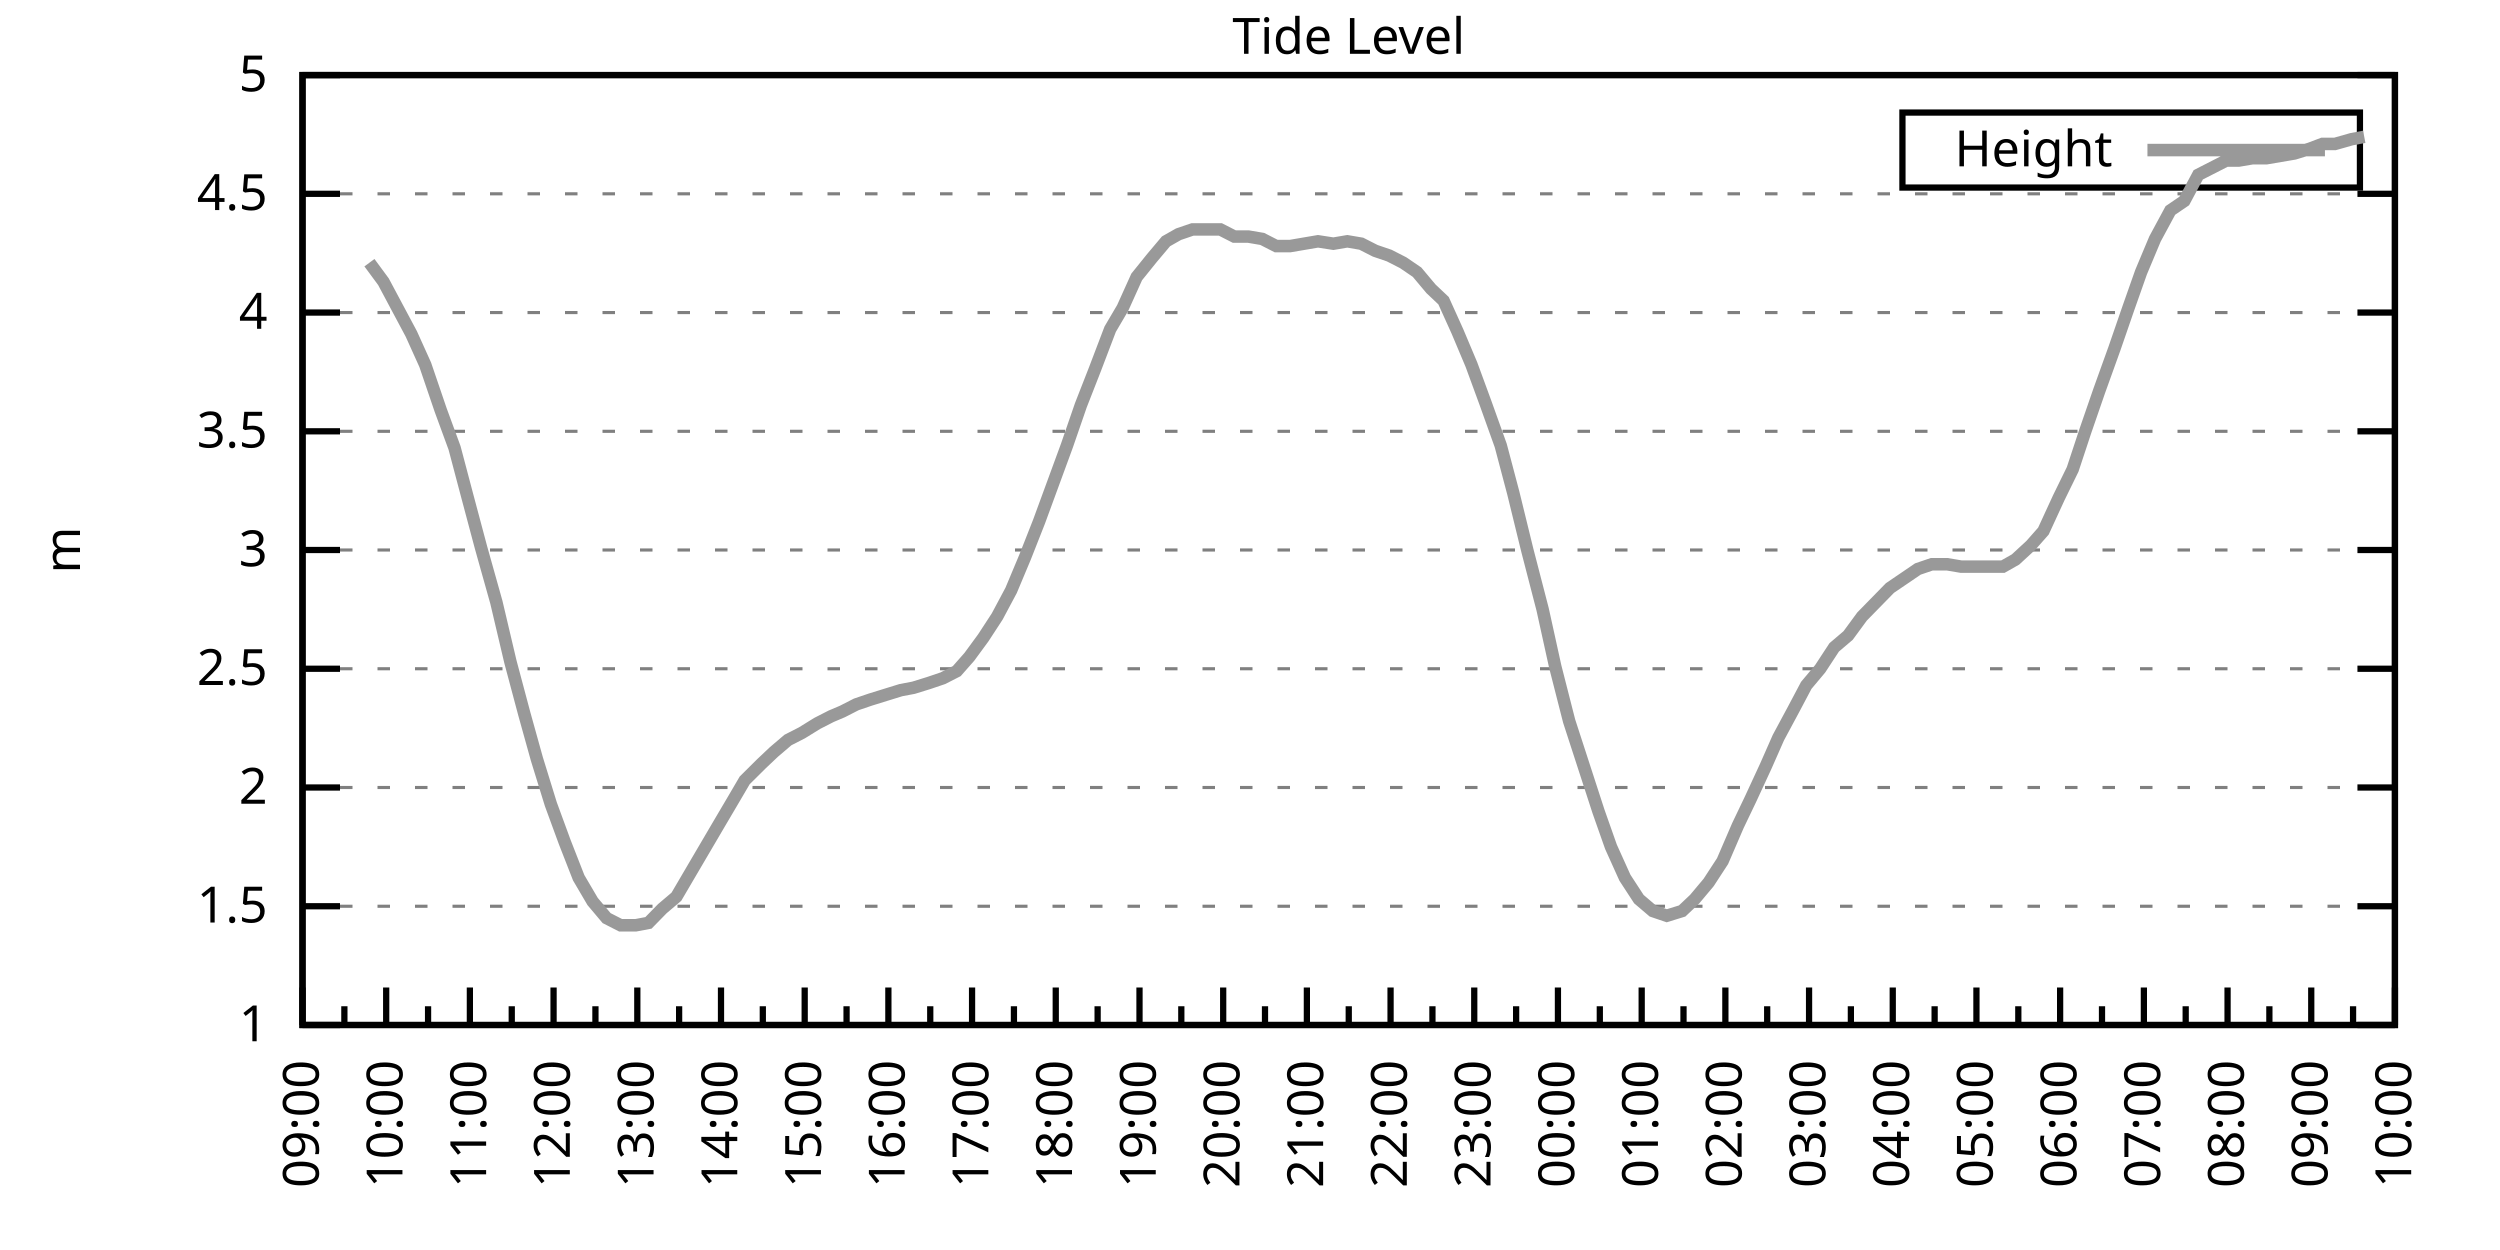
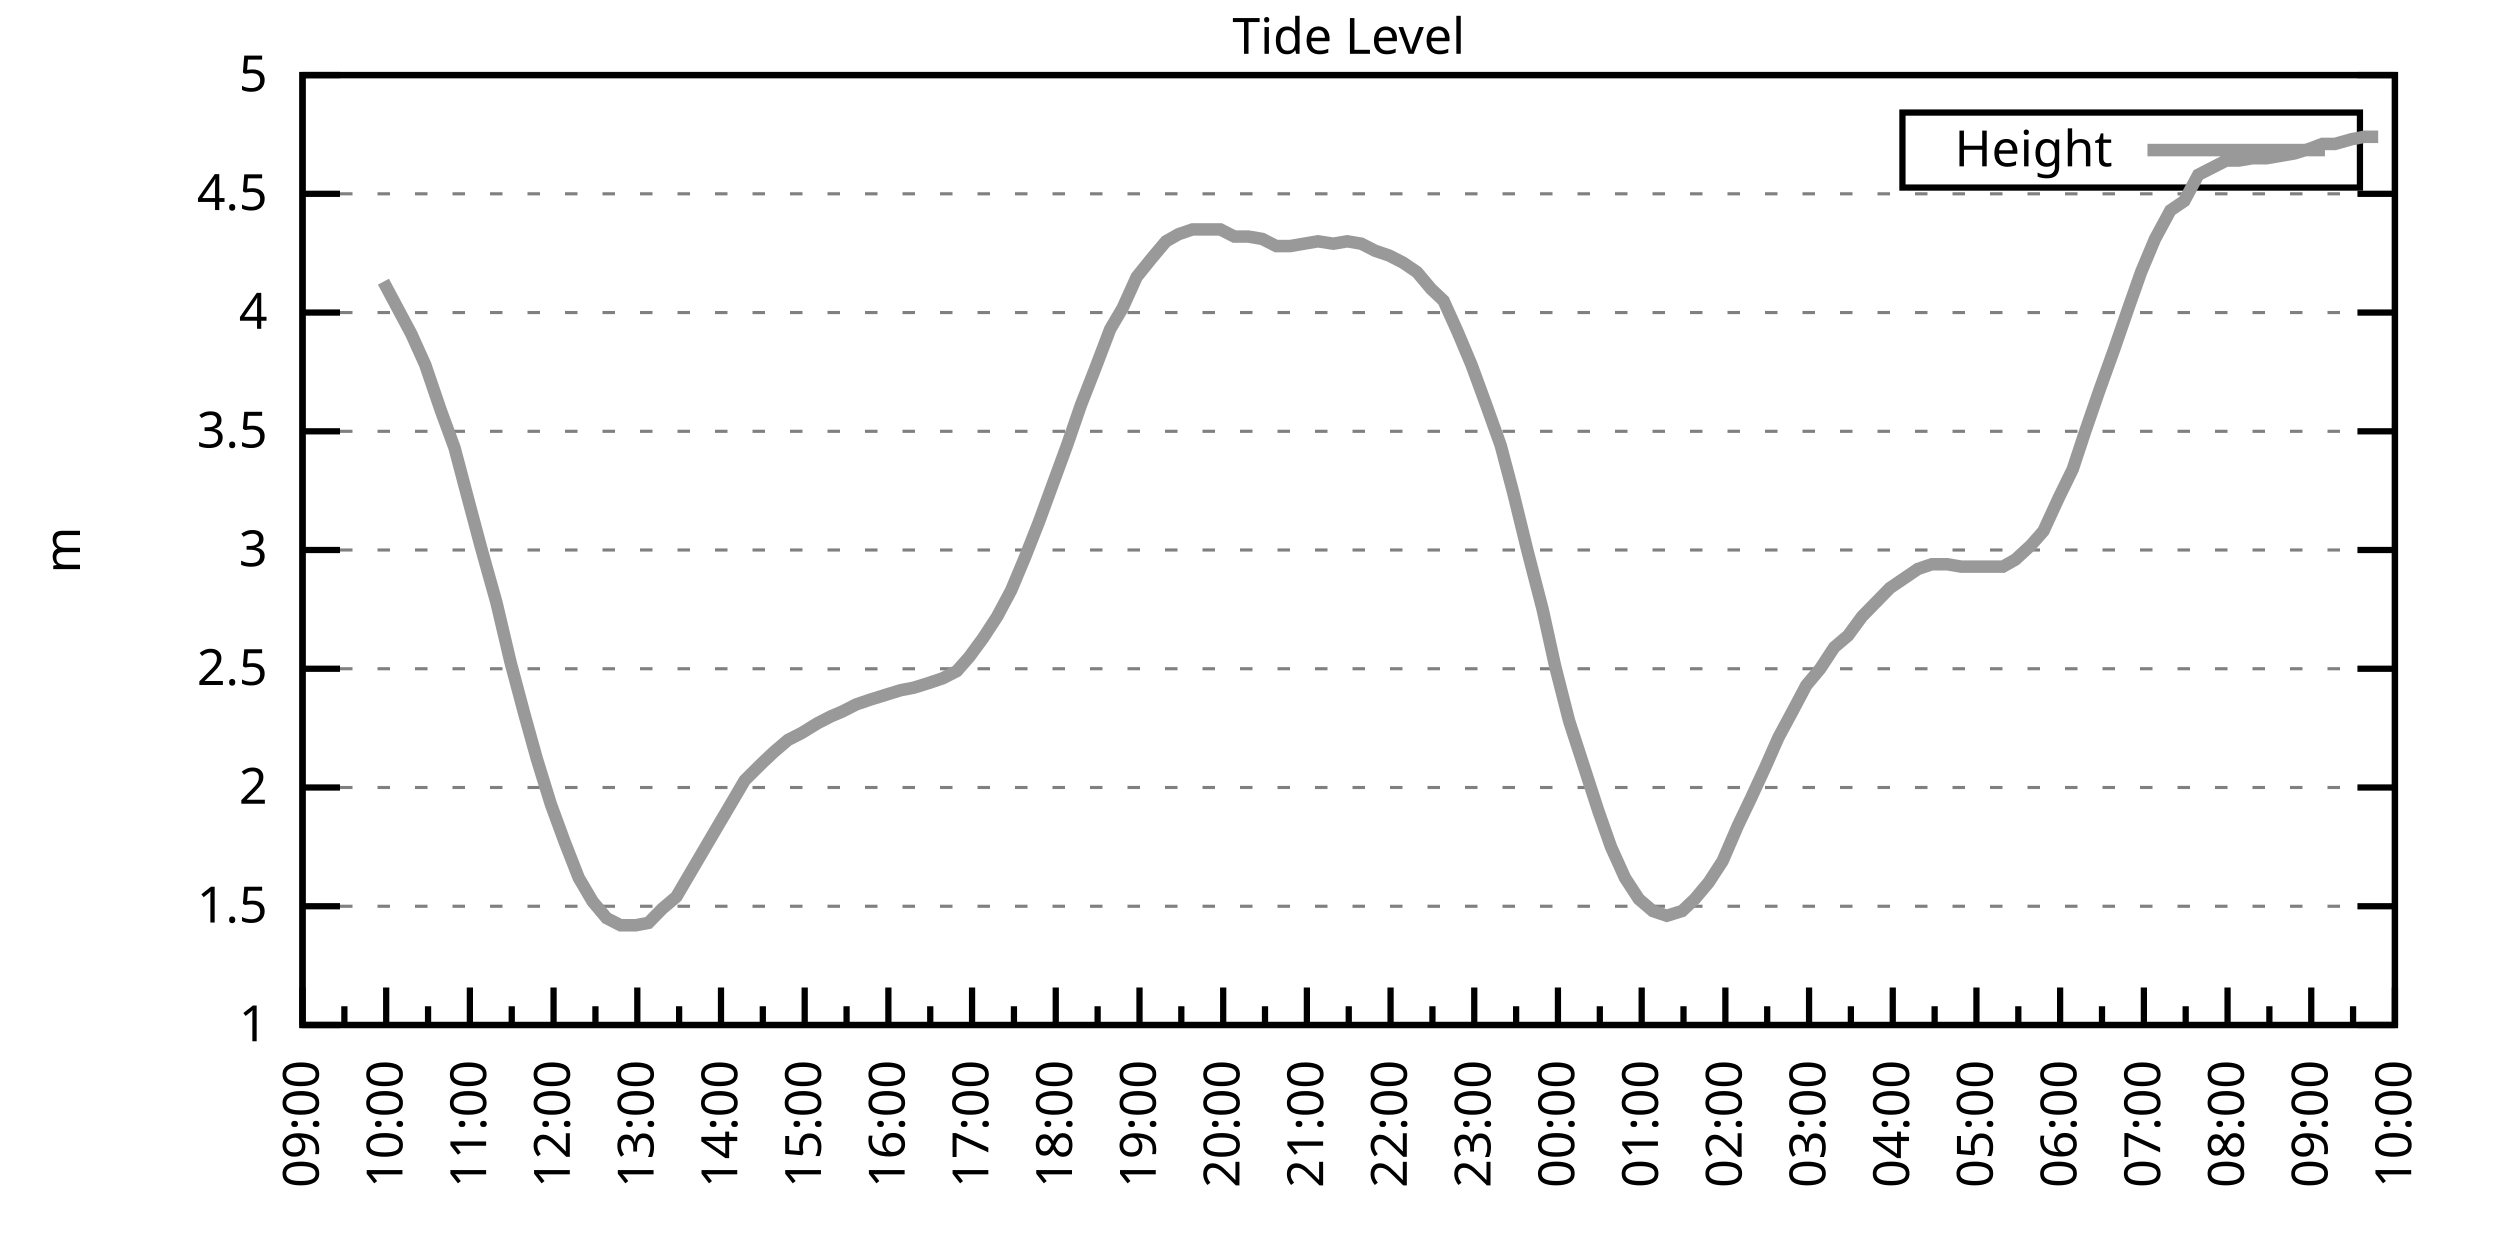
<svg xmlns="http://www.w3.org/2000/svg" xmlns:xlink="http://www.w3.org/1999/xlink" width="400" height="200" viewBox="0 0 400 200">
  <g id="gnuplot_canvas">
    <rect x="0" y="0" width="400" height="200" fill="none" />
    <defs>
      <circle id="gpDot" r="0.5" stroke-width="0.5" stroke="currentColor" />
      <path id="gpPt0" stroke-width="0.333" stroke="currentColor" d="M-1,0 h2 M0,-1 v2" />
      <path id="gpPt1" stroke-width="0.333" stroke="currentColor" d="M-1,-1 L1,1 M1,-1 L-1,1" />
      <path id="gpPt2" stroke-width="0.333" stroke="currentColor" d="M-1,0 L1,0 M0,-1 L0,1 M-1,-1 L1,1 M-1,1 L1,-1" />
      <rect id="gpPt3" stroke-width="0.333" stroke="currentColor" x="-1" y="-1" width="2" height="2" />
      <rect id="gpPt4" stroke-width="0.333" stroke="currentColor" fill="currentColor" x="-1" y="-1" width="2" height="2" />
      <circle id="gpPt5" stroke-width="0.333" stroke="currentColor" cx="0" cy="0" r="1" />
      <use xlink:href="#gpPt5" id="gpPt6" fill="currentColor" stroke="none" />
      <path id="gpPt7" stroke-width="0.333" stroke="currentColor" d="M0,-1.33 L-1.33,0.67 L1.33,0.67 z" />
      <use xlink:href="#gpPt7" id="gpPt8" fill="currentColor" stroke="none" />
      <use xlink:href="#gpPt7" id="gpPt9" stroke="currentColor" transform="rotate(180)" />
      <use xlink:href="#gpPt9" id="gpPt10" fill="currentColor" stroke="none" />
      <use xlink:href="#gpPt3" id="gpPt11" stroke="currentColor" transform="rotate(45)" />
      <use xlink:href="#gpPt11" id="gpPt12" fill="currentColor" stroke="none" />
      <path id="gpPt13" stroke-width="0.333" stroke="currentColor" d="M0,1.330 L1.265,0.411 L0.782,-1.067 L-0.782,-1.076 L-1.265,0.411 z" />
      <use xlink:href="#gpPt13" id="gpPt14" fill="currentColor" stroke="none" />
      <filter id="textbox" filterUnits="objectBoundingBox" x="0" y="0" height="1" width="1">
        <feFlood flood-color="white" flood-opacity="1" result="bgnd" />
        <feComposite in="SourceGraphic" in2="bgnd" operator="atop" />
      </filter>
      <filter id="greybox" filterUnits="objectBoundingBox" x="0" y="0" height="1" width="1">
        <feFlood flood-color="lightgrey" flood-opacity="1" result="grey" />
        <feComposite in="SourceGraphic" in2="grey" operator="atop" />
      </filter>
    </defs>
    <g fill="none" color="white" stroke="currentColor" stroke-width="1.00" stroke-linecap="butt" stroke-linejoin="miter">
</g>
    <g fill="none" color="black" stroke="currentColor" stroke-width="1.00" stroke-linecap="butt" stroke-linejoin="miter">
      <g stroke="none" shape-rendering="crispEdges">
        <polygon fill="rgb(255, 255, 255)" points="48.40,164.00 383.18,164.00 383.18,12.02 48.40,12.02 " />
      </g>
    </g>
    <g fill="none" color="black" stroke="currentColor" stroke-width="1.00" stroke-linecap="butt" stroke-linejoin="miter">
</g>
    <g fill="none" color="black" stroke="black" stroke-width="0.50" stroke-linecap="butt" stroke-linejoin="miter">
</g>
    <g fill="none" color="gray" stroke="currentColor" stroke-width="0.50" stroke-linecap="butt" stroke-linejoin="miter">
      <path stroke="gray" stroke-dasharray="2,4" class="gridline" d="M48.40,164.00 L383.19,164.00  " />
    </g>
    <g fill="none" color="gray" stroke="gray" stroke-width="1.00" stroke-linecap="butt" stroke-linejoin="miter">
</g>
    <g fill="none" color="black" stroke="currentColor" stroke-width="1.00" stroke-linecap="butt" stroke-linejoin="miter">
      <path stroke="black" d="M48.40,164.00 L54.40,164.00 M383.19,164.00 L377.19,164.00  " />
      <g transform="translate(42.80,166.60)" stroke="none" fill="black" font-family="Sans" font-size="8.00" text-anchor="end">
        <text>
          <tspan font-family="Sans"> 1</tspan>
        </text>
      </g>
    </g>
    <g fill="none" color="black" stroke="currentColor" stroke-width="1.00" stroke-linecap="butt" stroke-linejoin="miter">
</g>
    <g fill="none" color="black" stroke="black" stroke-width="0.50" stroke-linecap="butt" stroke-linejoin="miter">
</g>
    <g fill="none" color="gray" stroke="currentColor" stroke-width="0.50" stroke-linecap="butt" stroke-linejoin="miter">
      <path stroke="gray" stroke-dasharray="2,4" class="gridline" d="M48.40,145.00 L383.19,145.00  " />
    </g>
    <g fill="none" color="gray" stroke="gray" stroke-width="1.00" stroke-linecap="butt" stroke-linejoin="miter">
</g>
    <g fill="none" color="black" stroke="currentColor" stroke-width="1.00" stroke-linecap="butt" stroke-linejoin="miter">
      <path stroke="black" d="M48.40,145.00 L54.40,145.00 M383.19,145.00 L377.19,145.00  " />
      <g transform="translate(42.80,147.60)" stroke="none" fill="black" font-family="Sans" font-size="8.00" text-anchor="end">
        <text>
          <tspan font-family="Sans"> 1.5</tspan>
        </text>
      </g>
    </g>
    <g fill="none" color="black" stroke="currentColor" stroke-width="1.00" stroke-linecap="butt" stroke-linejoin="miter">
</g>
    <g fill="none" color="black" stroke="black" stroke-width="0.50" stroke-linecap="butt" stroke-linejoin="miter">
</g>
    <g fill="none" color="gray" stroke="currentColor" stroke-width="0.50" stroke-linecap="butt" stroke-linejoin="miter">
      <path stroke="gray" stroke-dasharray="2,4" class="gridline" d="M48.40,126.00 L383.19,126.00  " />
    </g>
    <g fill="none" color="gray" stroke="gray" stroke-width="1.00" stroke-linecap="butt" stroke-linejoin="miter">
</g>
    <g fill="none" color="black" stroke="currentColor" stroke-width="1.00" stroke-linecap="butt" stroke-linejoin="miter">
      <path stroke="black" d="M48.40,126.00 L54.40,126.00 M383.19,126.00 L377.19,126.00  " />
      <g transform="translate(42.80,128.60)" stroke="none" fill="black" font-family="Sans" font-size="8.00" text-anchor="end">
        <text>
          <tspan font-family="Sans"> 2</tspan>
        </text>
      </g>
    </g>
    <g fill="none" color="black" stroke="currentColor" stroke-width="1.00" stroke-linecap="butt" stroke-linejoin="miter">
</g>
    <g fill="none" color="black" stroke="black" stroke-width="0.50" stroke-linecap="butt" stroke-linejoin="miter">
</g>
    <g fill="none" color="gray" stroke="currentColor" stroke-width="0.50" stroke-linecap="butt" stroke-linejoin="miter">
      <path stroke="gray" stroke-dasharray="2,4" class="gridline" d="M48.40,107.00 L383.19,107.00  " />
    </g>
    <g fill="none" color="gray" stroke="gray" stroke-width="1.00" stroke-linecap="butt" stroke-linejoin="miter">
</g>
    <g fill="none" color="black" stroke="currentColor" stroke-width="1.00" stroke-linecap="butt" stroke-linejoin="miter">
      <path stroke="black" d="M48.40,107.00 L54.40,107.00 M383.19,107.00 L377.19,107.00  " />
      <g transform="translate(42.80,109.60)" stroke="none" fill="black" font-family="Sans" font-size="8.00" text-anchor="end">
        <text>
          <tspan font-family="Sans"> 2.5</tspan>
        </text>
      </g>
    </g>
    <g fill="none" color="black" stroke="currentColor" stroke-width="1.00" stroke-linecap="butt" stroke-linejoin="miter">
</g>
    <g fill="none" color="black" stroke="black" stroke-width="0.50" stroke-linecap="butt" stroke-linejoin="miter">
</g>
    <g fill="none" color="gray" stroke="currentColor" stroke-width="0.50" stroke-linecap="butt" stroke-linejoin="miter">
      <path stroke="gray" stroke-dasharray="2,4" class="gridline" d="M48.40,88.00 L383.19,88.00  " />
    </g>
    <g fill="none" color="gray" stroke="gray" stroke-width="1.00" stroke-linecap="butt" stroke-linejoin="miter">
</g>
    <g fill="none" color="black" stroke="currentColor" stroke-width="1.00" stroke-linecap="butt" stroke-linejoin="miter">
      <path stroke="black" d="M48.40,88.00 L54.40,88.00 M383.19,88.00 L377.19,88.00  " />
      <g transform="translate(42.80,90.60)" stroke="none" fill="black" font-family="Sans" font-size="8.00" text-anchor="end">
        <text>
          <tspan font-family="Sans"> 3</tspan>
        </text>
      </g>
    </g>
    <g fill="none" color="black" stroke="currentColor" stroke-width="1.00" stroke-linecap="butt" stroke-linejoin="miter">
</g>
    <g fill="none" color="black" stroke="black" stroke-width="0.50" stroke-linecap="butt" stroke-linejoin="miter">
</g>
    <g fill="none" color="gray" stroke="currentColor" stroke-width="0.50" stroke-linecap="butt" stroke-linejoin="miter">
      <path stroke="gray" stroke-dasharray="2,4" class="gridline" d="M48.40,69.01 L383.19,69.01  " />
    </g>
    <g fill="none" color="gray" stroke="gray" stroke-width="1.00" stroke-linecap="butt" stroke-linejoin="miter">
</g>
    <g fill="none" color="black" stroke="currentColor" stroke-width="1.00" stroke-linecap="butt" stroke-linejoin="miter">
      <path stroke="black" d="M48.40,69.01 L54.40,69.01 M383.19,69.01 L377.19,69.01  " />
      <g transform="translate(42.80,71.61)" stroke="none" fill="black" font-family="Sans" font-size="8.00" text-anchor="end">
        <text>
          <tspan font-family="Sans"> 3.5</tspan>
        </text>
      </g>
    </g>
    <g fill="none" color="black" stroke="currentColor" stroke-width="1.00" stroke-linecap="butt" stroke-linejoin="miter">
</g>
    <g fill="none" color="black" stroke="black" stroke-width="0.50" stroke-linecap="butt" stroke-linejoin="miter">
</g>
    <g fill="none" color="gray" stroke="currentColor" stroke-width="0.50" stroke-linecap="butt" stroke-linejoin="miter">
      <path stroke="gray" stroke-dasharray="2,4" class="gridline" d="M48.40,50.01 L383.19,50.01  " />
    </g>
    <g fill="none" color="gray" stroke="gray" stroke-width="1.00" stroke-linecap="butt" stroke-linejoin="miter">
</g>
    <g fill="none" color="black" stroke="currentColor" stroke-width="1.00" stroke-linecap="butt" stroke-linejoin="miter">
      <path stroke="black" d="M48.40,50.01 L54.40,50.01 M383.19,50.01 L377.19,50.01  " />
      <g transform="translate(42.80,52.61)" stroke="none" fill="black" font-family="Sans" font-size="8.00" text-anchor="end">
        <text>
          <tspan font-family="Sans"> 4</tspan>
        </text>
      </g>
    </g>
    <g fill="none" color="black" stroke="currentColor" stroke-width="1.00" stroke-linecap="butt" stroke-linejoin="miter">
</g>
    <g fill="none" color="black" stroke="black" stroke-width="0.50" stroke-linecap="butt" stroke-linejoin="miter">
</g>
    <g fill="none" color="gray" stroke="currentColor" stroke-width="0.50" stroke-linecap="butt" stroke-linejoin="miter">
      <path stroke="gray" stroke-dasharray="2,4" class="gridline" d="M48.40,31.01 L383.19,31.01  " />
    </g>
    <g fill="none" color="gray" stroke="gray" stroke-width="1.00" stroke-linecap="butt" stroke-linejoin="miter">
</g>
    <g fill="none" color="black" stroke="currentColor" stroke-width="1.00" stroke-linecap="butt" stroke-linejoin="miter">
      <path stroke="black" d="M48.40,31.01 L54.40,31.01 M383.19,31.01 L377.19,31.01  " />
      <g transform="translate(42.80,33.61)" stroke="none" fill="black" font-family="Sans" font-size="8.00" text-anchor="end">
        <text>
          <tspan font-family="Sans"> 4.5</tspan>
        </text>
      </g>
    </g>
    <g fill="none" color="black" stroke="currentColor" stroke-width="1.00" stroke-linecap="butt" stroke-linejoin="miter">
</g>
    <g fill="none" color="black" stroke="black" stroke-width="0.50" stroke-linecap="butt" stroke-linejoin="miter">
</g>
    <g fill="none" color="gray" stroke="currentColor" stroke-width="0.50" stroke-linecap="butt" stroke-linejoin="miter">
      <path stroke="gray" stroke-dasharray="2,4" class="gridline" d="M48.40,12.01 L383.19,12.01  " />
    </g>
    <g fill="none" color="gray" stroke="gray" stroke-width="1.00" stroke-linecap="butt" stroke-linejoin="miter">
</g>
    <g fill="none" color="black" stroke="currentColor" stroke-width="1.00" stroke-linecap="butt" stroke-linejoin="miter">
      <path stroke="black" d="M48.40,12.01 L54.40,12.01 M383.19,12.01 L377.19,12.01  " />
      <g transform="translate(42.80,14.61)" stroke="none" fill="black" font-family="Sans" font-size="8.00" text-anchor="end">
        <text>
          <tspan font-family="Sans"> 5</tspan>
        </text>
      </g>
    </g>
    <g fill="none" color="black" stroke="currentColor" stroke-width="1.00" stroke-linecap="butt" stroke-linejoin="miter">
      <path stroke="black" d="M48.40,164.00 L48.40,158.00  " />
      <g transform="translate(51.00,169.60) rotate(270)" stroke="none" fill="black" font-family="Sans" font-size="8.00" text-anchor="end">
        <text>
          <tspan font-family="Sans">09:00</tspan>
        </text>
      </g>
    </g>
    <g fill="none" color="black" stroke="currentColor" stroke-width="1.00" stroke-linecap="butt" stroke-linejoin="miter">
      <path stroke="black" d="M55.10,164.00 L55.10,161.00 M61.79,164.00 L61.79,158.00  " />
      <g transform="translate(64.39,169.60) rotate(270)" stroke="none" fill="black" font-family="Sans" font-size="8.00" text-anchor="end">
        <text>
          <tspan font-family="Sans">10:00</tspan>
        </text>
      </g>
    </g>
    <g fill="none" color="black" stroke="currentColor" stroke-width="1.00" stroke-linecap="butt" stroke-linejoin="miter">
      <path stroke="black" d="M68.49,164.00 L68.49,161.00 M75.18,164.00 L75.18,158.00  " />
      <g transform="translate(77.78,169.60) rotate(270)" stroke="none" fill="black" font-family="Sans" font-size="8.00" text-anchor="end">
        <text>
          <tspan font-family="Sans">11:00</tspan>
        </text>
      </g>
    </g>
    <g fill="none" color="black" stroke="currentColor" stroke-width="1.00" stroke-linecap="butt" stroke-linejoin="miter">
      <path stroke="black" d="M81.88,164.00 L81.88,161.00 M88.57,164.00 L88.57,158.00  " />
      <g transform="translate(91.17,169.60) rotate(270)" stroke="none" fill="black" font-family="Sans" font-size="8.00" text-anchor="end">
        <text>
          <tspan font-family="Sans">12:00</tspan>
        </text>
      </g>
    </g>
    <g fill="none" color="black" stroke="currentColor" stroke-width="1.00" stroke-linecap="butt" stroke-linejoin="miter">
      <path stroke="black" d="M95.27,164.00 L95.27,161.00 M101.97,164.00 L101.97,158.00  " />
      <g transform="translate(104.57,169.60) rotate(270)" stroke="none" fill="black" font-family="Sans" font-size="8.00" text-anchor="end">
        <text>
          <tspan font-family="Sans">13:00</tspan>
        </text>
      </g>
    </g>
    <g fill="none" color="black" stroke="currentColor" stroke-width="1.00" stroke-linecap="butt" stroke-linejoin="miter">
      <path stroke="black" d="M108.66,164.00 L108.66,161.00 M115.36,164.00 L115.36,158.00  " />
      <g transform="translate(117.96,169.60) rotate(270)" stroke="none" fill="black" font-family="Sans" font-size="8.00" text-anchor="end">
        <text>
          <tspan font-family="Sans">14:00</tspan>
        </text>
      </g>
    </g>
    <g fill="none" color="black" stroke="currentColor" stroke-width="1.00" stroke-linecap="butt" stroke-linejoin="miter">
      <path stroke="black" d="M122.05,164.00 L122.05,161.00 M128.75,164.00 L128.75,158.00  " />
      <g transform="translate(131.35,169.60) rotate(270)" stroke="none" fill="black" font-family="Sans" font-size="8.00" text-anchor="end">
        <text>
          <tspan font-family="Sans">15:00</tspan>
        </text>
      </g>
    </g>
    <g fill="none" color="black" stroke="currentColor" stroke-width="1.00" stroke-linecap="butt" stroke-linejoin="miter">
      <path stroke="black" d="M135.45,164.00 L135.45,161.00 M142.14,164.00 L142.14,158.00  " />
      <g transform="translate(144.74,169.60) rotate(270)" stroke="none" fill="black" font-family="Sans" font-size="8.00" text-anchor="end">
        <text>
          <tspan font-family="Sans">16:00</tspan>
        </text>
      </g>
    </g>
    <g fill="none" color="black" stroke="currentColor" stroke-width="1.00" stroke-linecap="butt" stroke-linejoin="miter">
      <path stroke="black" d="M148.84,164.00 L148.84,161.00 M155.53,164.00 L155.53,158.00  " />
      <g transform="translate(158.13,169.60) rotate(270)" stroke="none" fill="black" font-family="Sans" font-size="8.00" text-anchor="end">
        <text>
          <tspan font-family="Sans">17:00</tspan>
        </text>
      </g>
    </g>
    <g fill="none" color="black" stroke="currentColor" stroke-width="1.00" stroke-linecap="butt" stroke-linejoin="miter">
      <path stroke="black" d="M162.23,164.00 L162.23,161.00 M168.92,164.00 L168.92,158.00  " />
      <g transform="translate(171.52,169.60) rotate(270)" stroke="none" fill="black" font-family="Sans" font-size="8.00" text-anchor="end">
        <text>
          <tspan font-family="Sans">18:00</tspan>
        </text>
      </g>
    </g>
    <g fill="none" color="black" stroke="currentColor" stroke-width="1.00" stroke-linecap="butt" stroke-linejoin="miter">
      <path stroke="black" d="M175.62,164.00 L175.62,161.00 M182.32,164.00 L182.32,158.00  " />
      <g transform="translate(184.92,169.60) rotate(270)" stroke="none" fill="black" font-family="Sans" font-size="8.00" text-anchor="end">
        <text>
          <tspan font-family="Sans">19:00</tspan>
        </text>
      </g>
    </g>
    <g fill="none" color="black" stroke="currentColor" stroke-width="1.00" stroke-linecap="butt" stroke-linejoin="miter">
      <path stroke="black" d="M189.01,164.00 L189.01,161.00 M195.71,164.00 L195.71,158.00  " />
      <g transform="translate(198.31,169.60) rotate(270)" stroke="none" fill="black" font-family="Sans" font-size="8.00" text-anchor="end">
        <text>
          <tspan font-family="Sans">20:00</tspan>
        </text>
      </g>
    </g>
    <g fill="none" color="black" stroke="currentColor" stroke-width="1.00" stroke-linecap="butt" stroke-linejoin="miter">
      <path stroke="black" d="M202.40,164.00 L202.40,161.00 M209.10,164.00 L209.10,158.00  " />
      <g transform="translate(211.70,169.60) rotate(270)" stroke="none" fill="black" font-family="Sans" font-size="8.00" text-anchor="end">
        <text>
          <tspan font-family="Sans">21:00</tspan>
        </text>
      </g>
    </g>
    <g fill="none" color="black" stroke="currentColor" stroke-width="1.00" stroke-linecap="butt" stroke-linejoin="miter">
      <path stroke="black" d="M215.80,164.00 L215.80,161.00 M222.49,164.00 L222.49,158.00  " />
      <g transform="translate(225.09,169.60) rotate(270)" stroke="none" fill="black" font-family="Sans" font-size="8.00" text-anchor="end">
        <text>
          <tspan font-family="Sans">22:00</tspan>
        </text>
      </g>
    </g>
    <g fill="none" color="black" stroke="currentColor" stroke-width="1.00" stroke-linecap="butt" stroke-linejoin="miter">
      <path stroke="black" d="M229.19,164.00 L229.19,161.00 M235.88,164.00 L235.88,158.00  " />
      <g transform="translate(238.48,169.60) rotate(270)" stroke="none" fill="black" font-family="Sans" font-size="8.00" text-anchor="end">
        <text>
          <tspan font-family="Sans">23:00</tspan>
        </text>
      </g>
    </g>
    <g fill="none" color="black" stroke="currentColor" stroke-width="1.00" stroke-linecap="butt" stroke-linejoin="miter">
      <path stroke="black" d="M242.58,164.00 L242.58,161.00 M249.27,164.00 L249.27,158.00  " />
      <g transform="translate(251.87,169.60) rotate(270)" stroke="none" fill="black" font-family="Sans" font-size="8.00" text-anchor="end">
        <text>
          <tspan font-family="Sans">00:00</tspan>
        </text>
      </g>
    </g>
    <g fill="none" color="black" stroke="currentColor" stroke-width="1.00" stroke-linecap="butt" stroke-linejoin="miter">
      <path stroke="black" d="M255.97,164.00 L255.97,161.00 M262.67,164.00 L262.67,158.00  " />
      <g transform="translate(265.27,169.60) rotate(270)" stroke="none" fill="black" font-family="Sans" font-size="8.00" text-anchor="end">
        <text>
          <tspan font-family="Sans">01:00</tspan>
        </text>
      </g>
    </g>
    <g fill="none" color="black" stroke="currentColor" stroke-width="1.00" stroke-linecap="butt" stroke-linejoin="miter">
      <path stroke="black" d="M269.36,164.00 L269.36,161.00 M276.06,164.00 L276.06,158.00  " />
      <g transform="translate(278.66,169.60) rotate(270)" stroke="none" fill="black" font-family="Sans" font-size="8.00" text-anchor="end">
        <text>
          <tspan font-family="Sans">02:00</tspan>
        </text>
      </g>
    </g>
    <g fill="none" color="black" stroke="currentColor" stroke-width="1.00" stroke-linecap="butt" stroke-linejoin="miter">
      <path stroke="black" d="M282.75,164.00 L282.75,161.00 M289.45,164.00 L289.45,158.00  " />
      <g transform="translate(292.05,169.60) rotate(270)" stroke="none" fill="black" font-family="Sans" font-size="8.00" text-anchor="end">
        <text>
          <tspan font-family="Sans">03:00</tspan>
        </text>
      </g>
    </g>
    <g fill="none" color="black" stroke="currentColor" stroke-width="1.00" stroke-linecap="butt" stroke-linejoin="miter">
      <path stroke="black" d="M296.14,164.00 L296.14,161.00 M302.84,164.00 L302.84,158.00  " />
      <g transform="translate(305.44,169.60) rotate(270)" stroke="none" fill="black" font-family="Sans" font-size="8.00" text-anchor="end">
        <text>
          <tspan font-family="Sans">04:00</tspan>
        </text>
      </g>
    </g>
    <g fill="none" color="black" stroke="currentColor" stroke-width="1.00" stroke-linecap="butt" stroke-linejoin="miter">
      <path stroke="black" d="M309.54,164.00 L309.54,161.00 M316.23,164.00 L316.23,158.00  " />
      <g transform="translate(318.83,169.60) rotate(270)" stroke="none" fill="black" font-family="Sans" font-size="8.00" text-anchor="end">
        <text>
          <tspan font-family="Sans">05:00</tspan>
        </text>
      </g>
    </g>
    <g fill="none" color="black" stroke="currentColor" stroke-width="1.00" stroke-linecap="butt" stroke-linejoin="miter">
      <path stroke="black" d="M322.93,164.00 L322.93,161.00 M329.62,164.00 L329.62,158.00  " />
      <g transform="translate(332.22,169.60) rotate(270)" stroke="none" fill="black" font-family="Sans" font-size="8.00" text-anchor="end">
        <text>
          <tspan font-family="Sans">06:00</tspan>
        </text>
      </g>
    </g>
    <g fill="none" color="black" stroke="currentColor" stroke-width="1.00" stroke-linecap="butt" stroke-linejoin="miter">
      <path stroke="black" d="M336.32,164.00 L336.32,161.00 M343.02,164.00 L343.02,158.00  " />
      <g transform="translate(345.62,169.60) rotate(270)" stroke="none" fill="black" font-family="Sans" font-size="8.00" text-anchor="end">
        <text>
          <tspan font-family="Sans">07:00</tspan>
        </text>
      </g>
    </g>
    <g fill="none" color="black" stroke="currentColor" stroke-width="1.00" stroke-linecap="butt" stroke-linejoin="miter">
      <path stroke="black" d="M349.71,164.00 L349.71,161.00 M356.41,164.00 L356.41,158.00  " />
      <g transform="translate(359.01,169.60) rotate(270)" stroke="none" fill="black" font-family="Sans" font-size="8.00" text-anchor="end">
        <text>
          <tspan font-family="Sans">08:00</tspan>
        </text>
      </g>
    </g>
    <g fill="none" color="black" stroke="currentColor" stroke-width="1.00" stroke-linecap="butt" stroke-linejoin="miter">
      <path stroke="black" d="M363.10,164.00 L363.10,161.00 M369.80,164.00 L369.80,158.00  " />
      <g transform="translate(372.40,169.60) rotate(270)" stroke="none" fill="black" font-family="Sans" font-size="8.00" text-anchor="end">
        <text>
          <tspan font-family="Sans">09:00</tspan>
        </text>
      </g>
    </g>
    <g fill="none" color="black" stroke="currentColor" stroke-width="1.00" stroke-linecap="butt" stroke-linejoin="miter">
      <path stroke="black" d="M376.49,164.00 L376.49,161.00 M383.19,164.00 L383.19,158.00  " />
      <g transform="translate(385.79,169.60) rotate(270)" stroke="none" fill="black" font-family="Sans" font-size="8.00" text-anchor="end">
        <text>
          <tspan font-family="Sans">10:00</tspan>
        </text>
      </g>
    </g>
    <g fill="none" color="black" stroke="currentColor" stroke-width="1.00" stroke-linecap="butt" stroke-linejoin="miter">
</g>
    <g fill="none" color="black" stroke="currentColor" stroke-width="1.00" stroke-linecap="butt" stroke-linejoin="miter">
      <path stroke="black" d="M48.40,12.01 L48.40,164.00 L383.19,164.00 L383.19,12.01 L48.40,12.01 Z  " />
    </g>
    <g fill="none" color="black" stroke="currentColor" stroke-width="1.00" stroke-linecap="butt" stroke-linejoin="miter">
      <g transform="translate(12.80,88.01) rotate(270)" stroke="none" fill="black" font-family="Sans" font-size="8.00" text-anchor="middle">
        <text>
          <tspan font-family="Sans">m</tspan>
        </text>
      </g>
    </g>
    <g fill="none" color="black" stroke="currentColor" stroke-width="1.00" stroke-linecap="butt" stroke-linejoin="miter">
</g>
    <g fill="none" color="black" stroke="currentColor" stroke-width="1.00" stroke-linecap="butt" stroke-linejoin="miter">
      <path stroke="black" d="M304.39,30.01 L304.39,18.01 L377.59,18.01 L377.59,30.01 L304.39,30.01 Z  " />
    </g>
    <g id="Tide_level_plot_1">
      <g fill="none" color="white" stroke="black" stroke-width="2.00" stroke-linecap="butt" stroke-linejoin="miter">
</g>
      <g fill="none" color="black" stroke="currentColor" stroke-width="2.00" stroke-linecap="butt" stroke-linejoin="miter">
        <g transform="translate(337.99,26.61)" stroke="none" fill="black" font-family="Sans" font-size="8.00" text-anchor="end">
          <text>
            <tspan font-family="Sans">Height</tspan>
          </text>
        </g>
      </g>
      <g fill="none" color="black" stroke="currentColor" stroke-width="2.00" stroke-linecap="butt" stroke-linejoin="miter">
-         <path stroke="rgb(153, 153, 153)" d="M343.59,24.01 L371.99,24.01 M59.11,42.03 L61.35,45.07 L65.81,53.43 L68.04,58.37 L70.50,65.59 L72.73,71.67   L74.74,79.27 L76.97,87.63 L79.42,96.36 L81.66,105.86 L83.89,114.22 L85.90,121.44 L88.13,128.66 L90.36,134.74   L92.59,140.44 L94.82,144.24 L97.06,146.90 L99.29,148.04 L101.74,148.04 L103.75,147.66 L105.98,145.38 L108.22,143.48   L110.67,139.30 L112.90,135.50 L115.13,131.70 L117.37,127.90 L119.15,124.86 L121.83,122.20 L123.84,120.30 L126.07,118.40   L128.30,117.26 L130.76,115.74 L132.99,114.60 L134.78,113.84 L137.01,112.70 L139.24,111.94 L141.69,111.18 L144.15,110.42   L146.16,110.04 L148.61,109.28 L150.85,108.52 L153.08,107.38 L155.09,105.10 L157.32,102.06 L159.55,98.64 L161.78,94.46   L164.01,89.14 L166.25,83.45 L168.48,77.37 L170.71,71.29 L172.94,64.83 L175.17,59.13 L177.63,52.67 L179.64,49.25   L181.87,44.31 L184.32,41.27 L186.56,38.61 L188.57,37.47 L190.80,36.71 L193.03,36.71 L195.26,36.71 L197.49,37.85   L199.73,37.85 L201.96,38.23 L204.19,39.37 L206.42,39.37 L208.65,38.99 L210.88,38.61 L213.34,38.99 L215.57,38.61   L217.80,38.99 L220.04,40.13 L222.27,40.89 L224.50,42.03 L226.73,43.55 L228.96,46.21 L230.97,48.11 L233.20,53.05   L235.44,58.37 L237.67,64.45 L240.12,71.29 L242.13,78.89 L244.36,88.00 L246.82,97.50 L248.83,106.62 L251.06,115.36   L255.75,129.80 L257.76,135.50 L259.99,140.44 L262.22,143.86 L264.45,145.76 L266.68,146.52 L269.14,145.76 L271.15,143.86   L273.38,141.20 L275.61,137.78 L278.07,132.08 L280.07,127.90 L282.53,122.58 L284.54,118.02 L286.99,113.46 L289.00,109.66   L291.23,107.00 L293.47,103.58 L295.70,101.68 L297.93,98.64 L300.16,96.36 L302.39,94.08 L304.63,92.56 L306.86,91.04   L309.09,90.28 L311.54,90.28 L313.78,90.66 L316.01,90.66 L318.02,90.66 L320.47,90.66 L322.48,89.52 L324.94,87.25   L326.95,84.97 L329.40,79.65 L331.63,75.09 L333.64,69.01 L335.87,62.55 L338.33,55.71 L340.56,49.25 L342.57,43.55   L344.80,38.23 L347.26,33.67 L349.49,32.15 L351.72,27.97 L356.18,25.69 L358.19,25.69 L360.42,25.31 L362.66,25.31   L364.89,24.93 L367.12,24.55 L369.58,23.79 L371.58,23.03 L373.59,23.03 L376.27,22.27 L378.28,21.89  " />
+         <path stroke="rgb(153, 153, 153)" d="M343.59,24.01 L371.99,24.01 M61.35,45.07 L65.81,53.43 L68.04,58.37 L70.50,65.59 L72.73,71.67 L74.74,79.27   L76.97,87.63 L79.42,96.36 L81.66,105.86 L83.89,114.22 L85.90,121.44 L88.13,128.66 L90.36,134.74 L92.59,140.44   L94.82,144.24 L97.06,146.90 L99.29,148.04 L101.74,148.04 L103.75,147.66 L105.98,145.38 L108.22,143.48 L110.67,139.30   L112.90,135.50 L115.13,131.70 L117.37,127.90 L119.15,124.86 L121.83,122.20 L123.84,120.30 L126.07,118.40 L128.30,117.26   L130.76,115.74 L132.99,114.60 L134.78,113.84 L137.01,112.70 L139.24,111.94 L141.69,111.18 L144.15,110.42 L146.16,110.04   L148.61,109.28 L150.85,108.52 L153.08,107.38 L155.09,105.10 L157.32,102.06 L159.55,98.64 L161.78,94.46 L164.01,89.14   L166.25,83.45 L168.48,77.37 L170.71,71.29 L172.94,64.83 L175.17,59.13 L177.63,52.67 L179.64,49.25 L181.87,44.31   L184.32,41.27 L186.56,38.61 L188.57,37.47 L190.80,36.71 L193.03,36.71 L195.26,36.71 L197.49,37.85 L199.73,37.85   L201.96,38.23 L204.19,39.37 L206.42,39.37 L208.65,38.99 L210.88,38.61 L213.34,38.99 L215.57,38.61 L217.80,38.99   L220.04,40.13 L222.27,40.89 L224.50,42.03 L226.73,43.55 L228.96,46.21 L230.97,48.11 L233.20,53.05 L235.44,58.37   L237.67,64.45 L240.12,71.29 L242.13,78.89 L244.36,88.00 L246.82,97.50 L248.83,106.62 L251.06,115.36 L255.75,129.80   L257.76,135.50 L259.99,140.44 L262.22,143.86 L264.45,145.76 L266.68,146.52 L269.14,145.76 L271.15,143.86 L273.38,141.20   L275.61,137.78 L278.07,132.08 L280.07,127.90 L282.53,122.58 L284.54,118.02 L286.99,113.46 L289.00,109.66 L291.23,107.00   L293.47,103.58 L295.70,101.68 L297.93,98.64 L300.16,96.36 L302.39,94.08 L304.63,92.56 L306.86,91.04 L309.09,90.28   L311.54,90.28 L313.78,90.66 L316.01,90.66 L318.02,90.66 L320.47,90.66 L322.48,89.52 L324.94,87.25 L326.95,84.97   L329.40,79.65 L331.63,75.09 L333.64,69.01 L335.87,62.55 L338.33,55.71 L340.56,49.25 L342.57,43.55 L344.80,38.23   L347.26,33.67 L349.49,32.15 L351.72,27.97 L356.18,25.69 L358.19,25.69 L360.42,25.31 L362.66,25.31 L364.89,24.93   L367.12,24.55 L369.58,23.79 L371.58,23.03 L373.59,23.03 L376.27,22.27 L378.28,21.89 L380.51,21.89  " />
      </g>
    </g>
    <g fill="none" color="black" stroke="currentColor" stroke-width="2.00" stroke-linecap="butt" stroke-linejoin="miter">
</g>
    <g fill="none" color="black" stroke="black" stroke-width="1.00" stroke-linecap="butt" stroke-linejoin="miter">
</g>
    <g fill="none" color="black" stroke="currentColor" stroke-width="1.00" stroke-linecap="butt" stroke-linejoin="miter">
      <path stroke="black" d="M48.40,12.01 L48.40,164.00 L383.19,164.00 L383.19,12.01 L48.40,12.01 Z  " />
    </g>
    <g fill="none" color="black" stroke="currentColor" stroke-width="1.00" stroke-linecap="butt" stroke-linejoin="miter">
      <g transform="translate(215.79,8.61)" stroke="none" fill="black" font-family="Sans" font-size="8.00" text-anchor="middle">
        <text>
          <tspan font-family="Sans">Tide Level</tspan>
        </text>
      </g>
    </g>
    <g fill="none" color="black" stroke="currentColor" stroke-width="1.00" stroke-linecap="butt" stroke-linejoin="miter">
</g>
  </g>
</svg>
